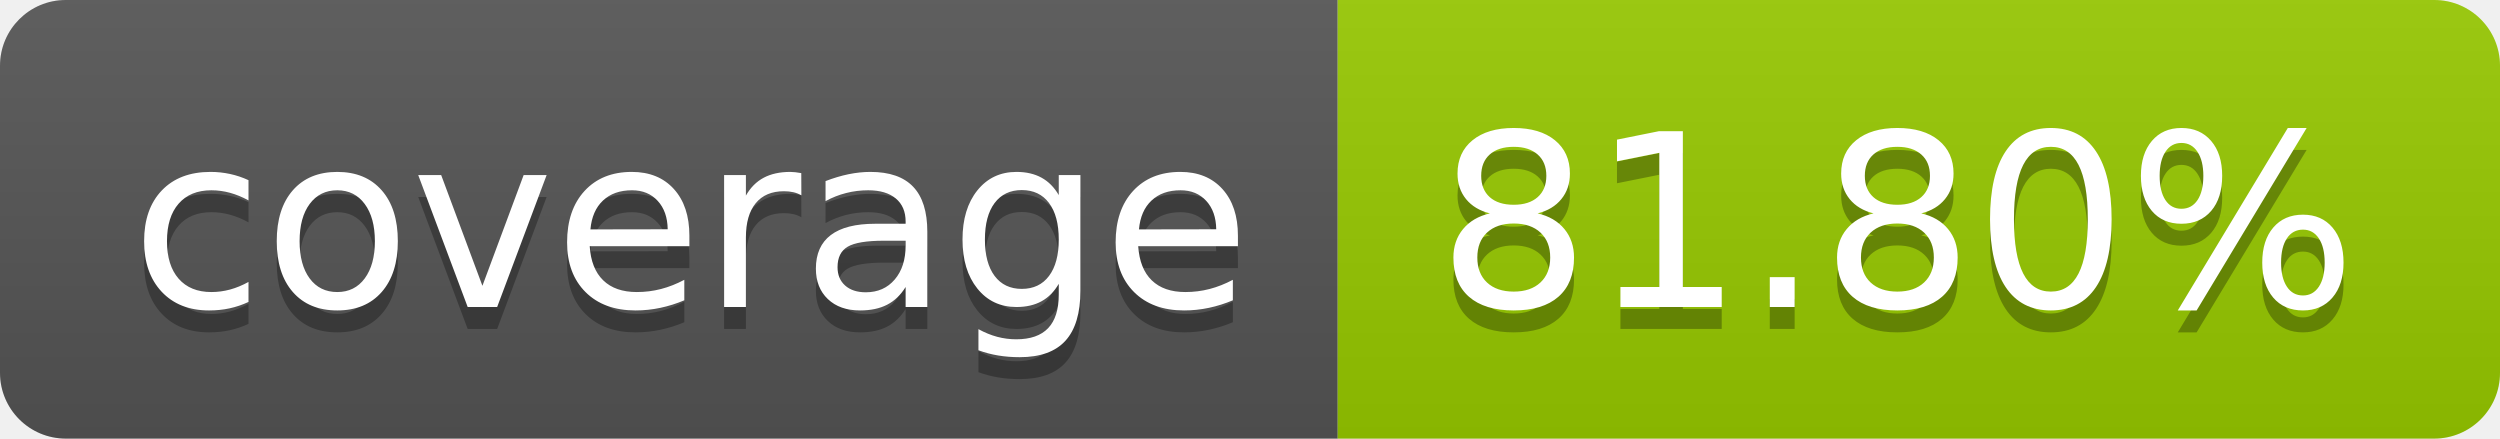
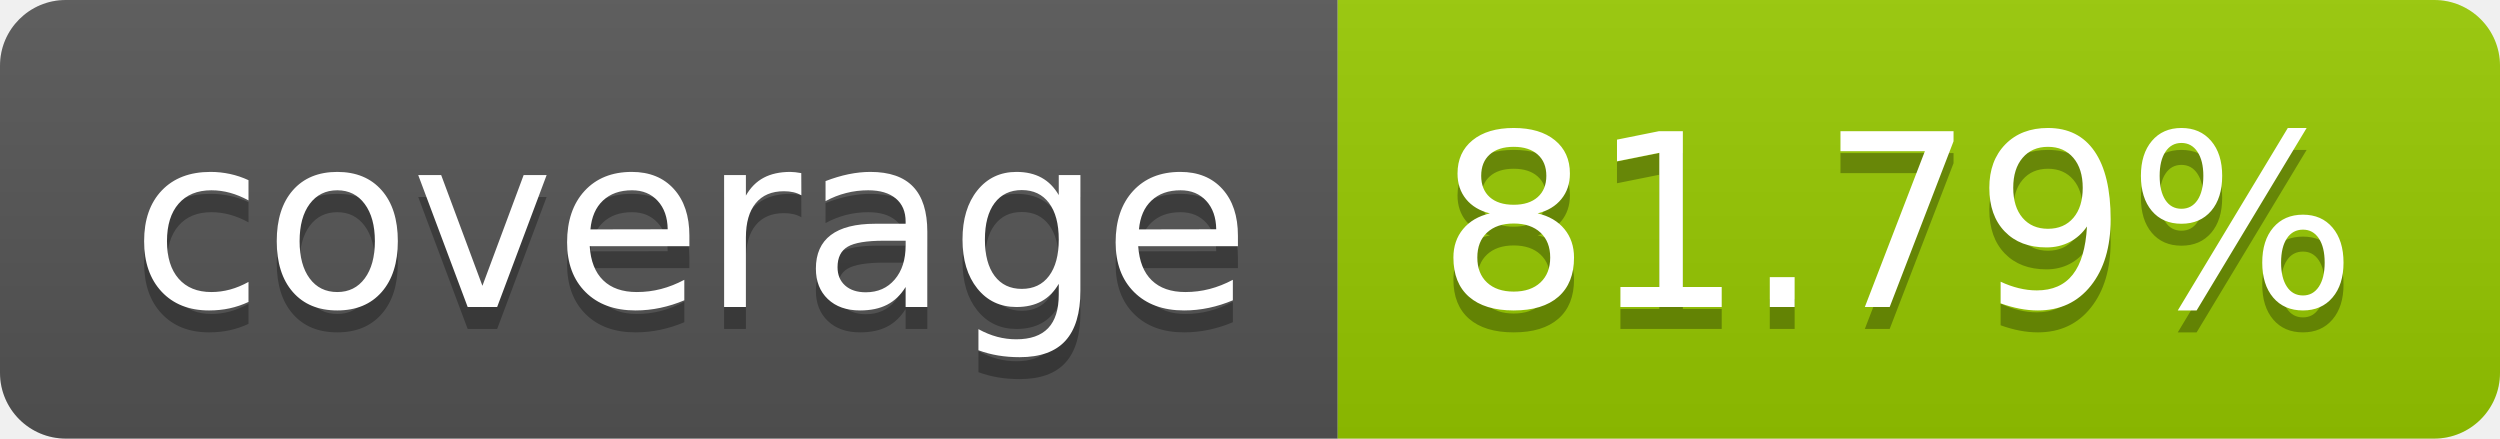
- <svg xmlns="http://www.w3.org/2000/svg" width="114" height="20" role="img" aria-label="coverage: 81.80%">
+ <svg xmlns="http://www.w3.org/2000/svg" width="114" height="20" role="img" aria-label="coverage: 81.79%">
  <linearGradient id="s" x2="0" y2="100%">
    <stop offset="0" stop-color="#bbb" stop-opacity=".1" />
    <stop offset="1" stop-opacity=".1" />
  </linearGradient>
  <clipPath id="r">
    <rect width="114" height="20" rx="3" fill="#fff" />
  </clipPath>
  <g clip-path="url(#r)">
    <rect width="61" height="20" fill="#555" />
    <rect x="61" width="53" height="20" fill="#97ca00" />
    <rect width="114" height="20" fill="url(#s)" />
  </g>
  <g fill="#fff" text-anchor="middle" font-family="Verdana,Geneva,DejaVu Sans,sans-serif" text-rendering="geometricPrecision" font-size="110">
    <text aria-hidden="true" x="315" y="150" fill="#010101" fill-opacity=".3" transform="scale(.1)" textLength="510">coverage</text>
    <text x="315" y="140" transform="scale(.1)" fill="#fff" textLength="510">coverage</text>
-     <text aria-hidden="true" x="865" y="150" fill="#010101" fill-opacity=".3" transform="scale(.1)" textLength="430">81.80%</text>
-     <text x="865" y="140" transform="scale(.1)" fill="#fff" textLength="430">81.80%</text>
+     <text aria-hidden="true" x="865" y="150" fill="#010101" fill-opacity=".3" transform="scale(.1)" textLength="430">81.79%</text>
+     <text x="865" y="140" transform="scale(.1)" fill="#fff" textLength="430">81.79%</text>
  </g>
</svg>
